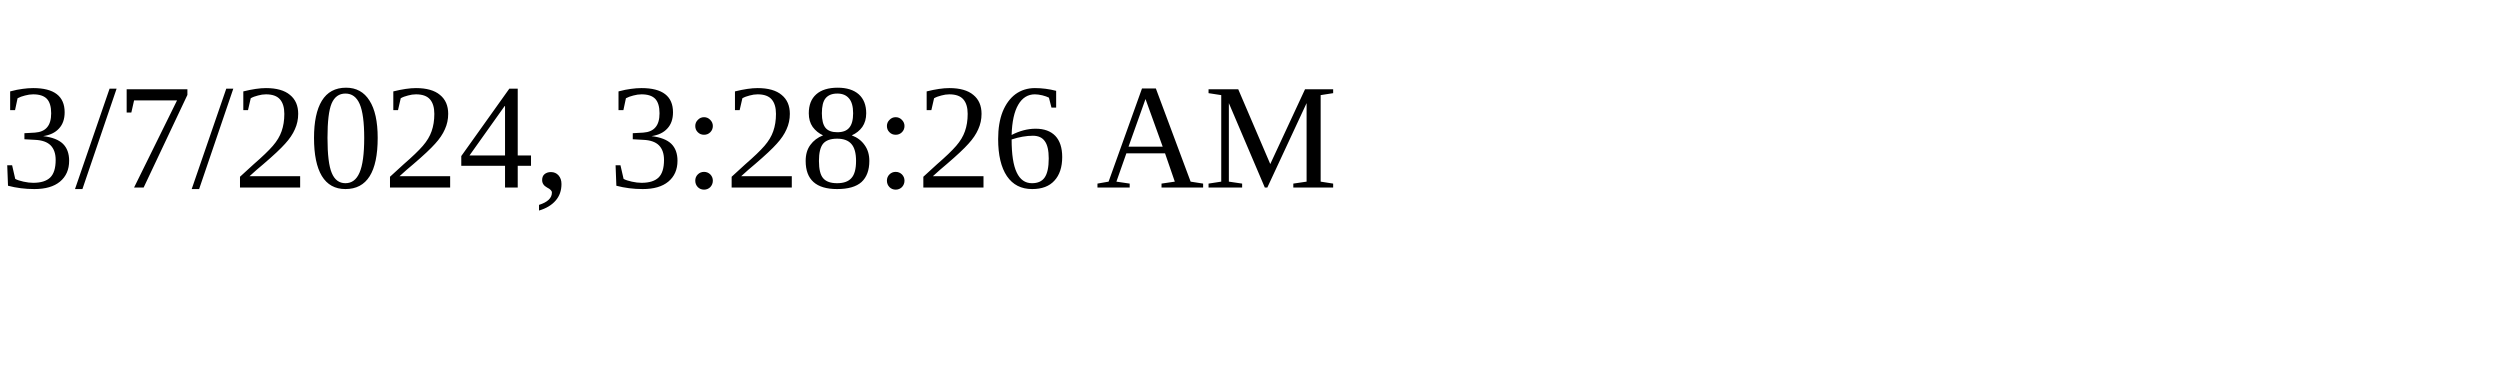
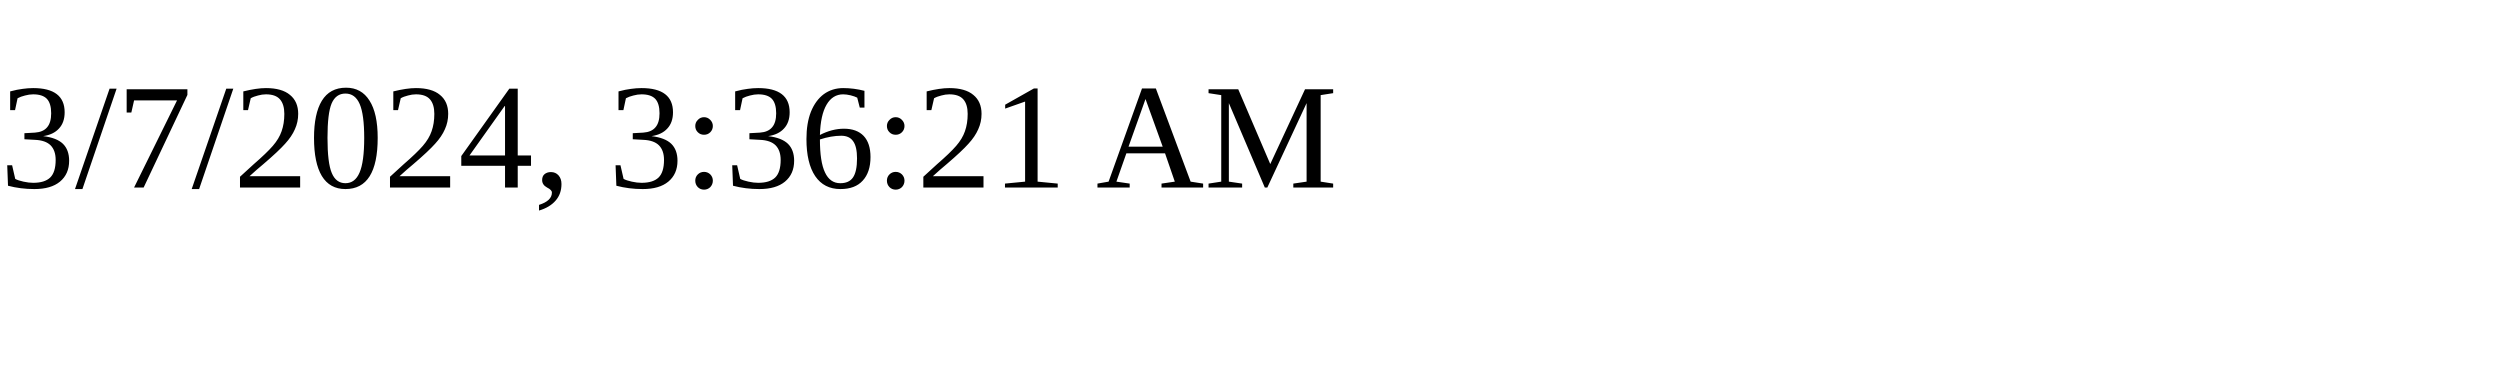
<svg xmlns="http://www.w3.org/2000/svg" height="30" width="200">
-   <text x="0" y="15">3/7/2024, 3:28:26 AM</text>
+   <text x="0" y="15">3/7/2024, 3:36:21 AM</text>
</svg>
